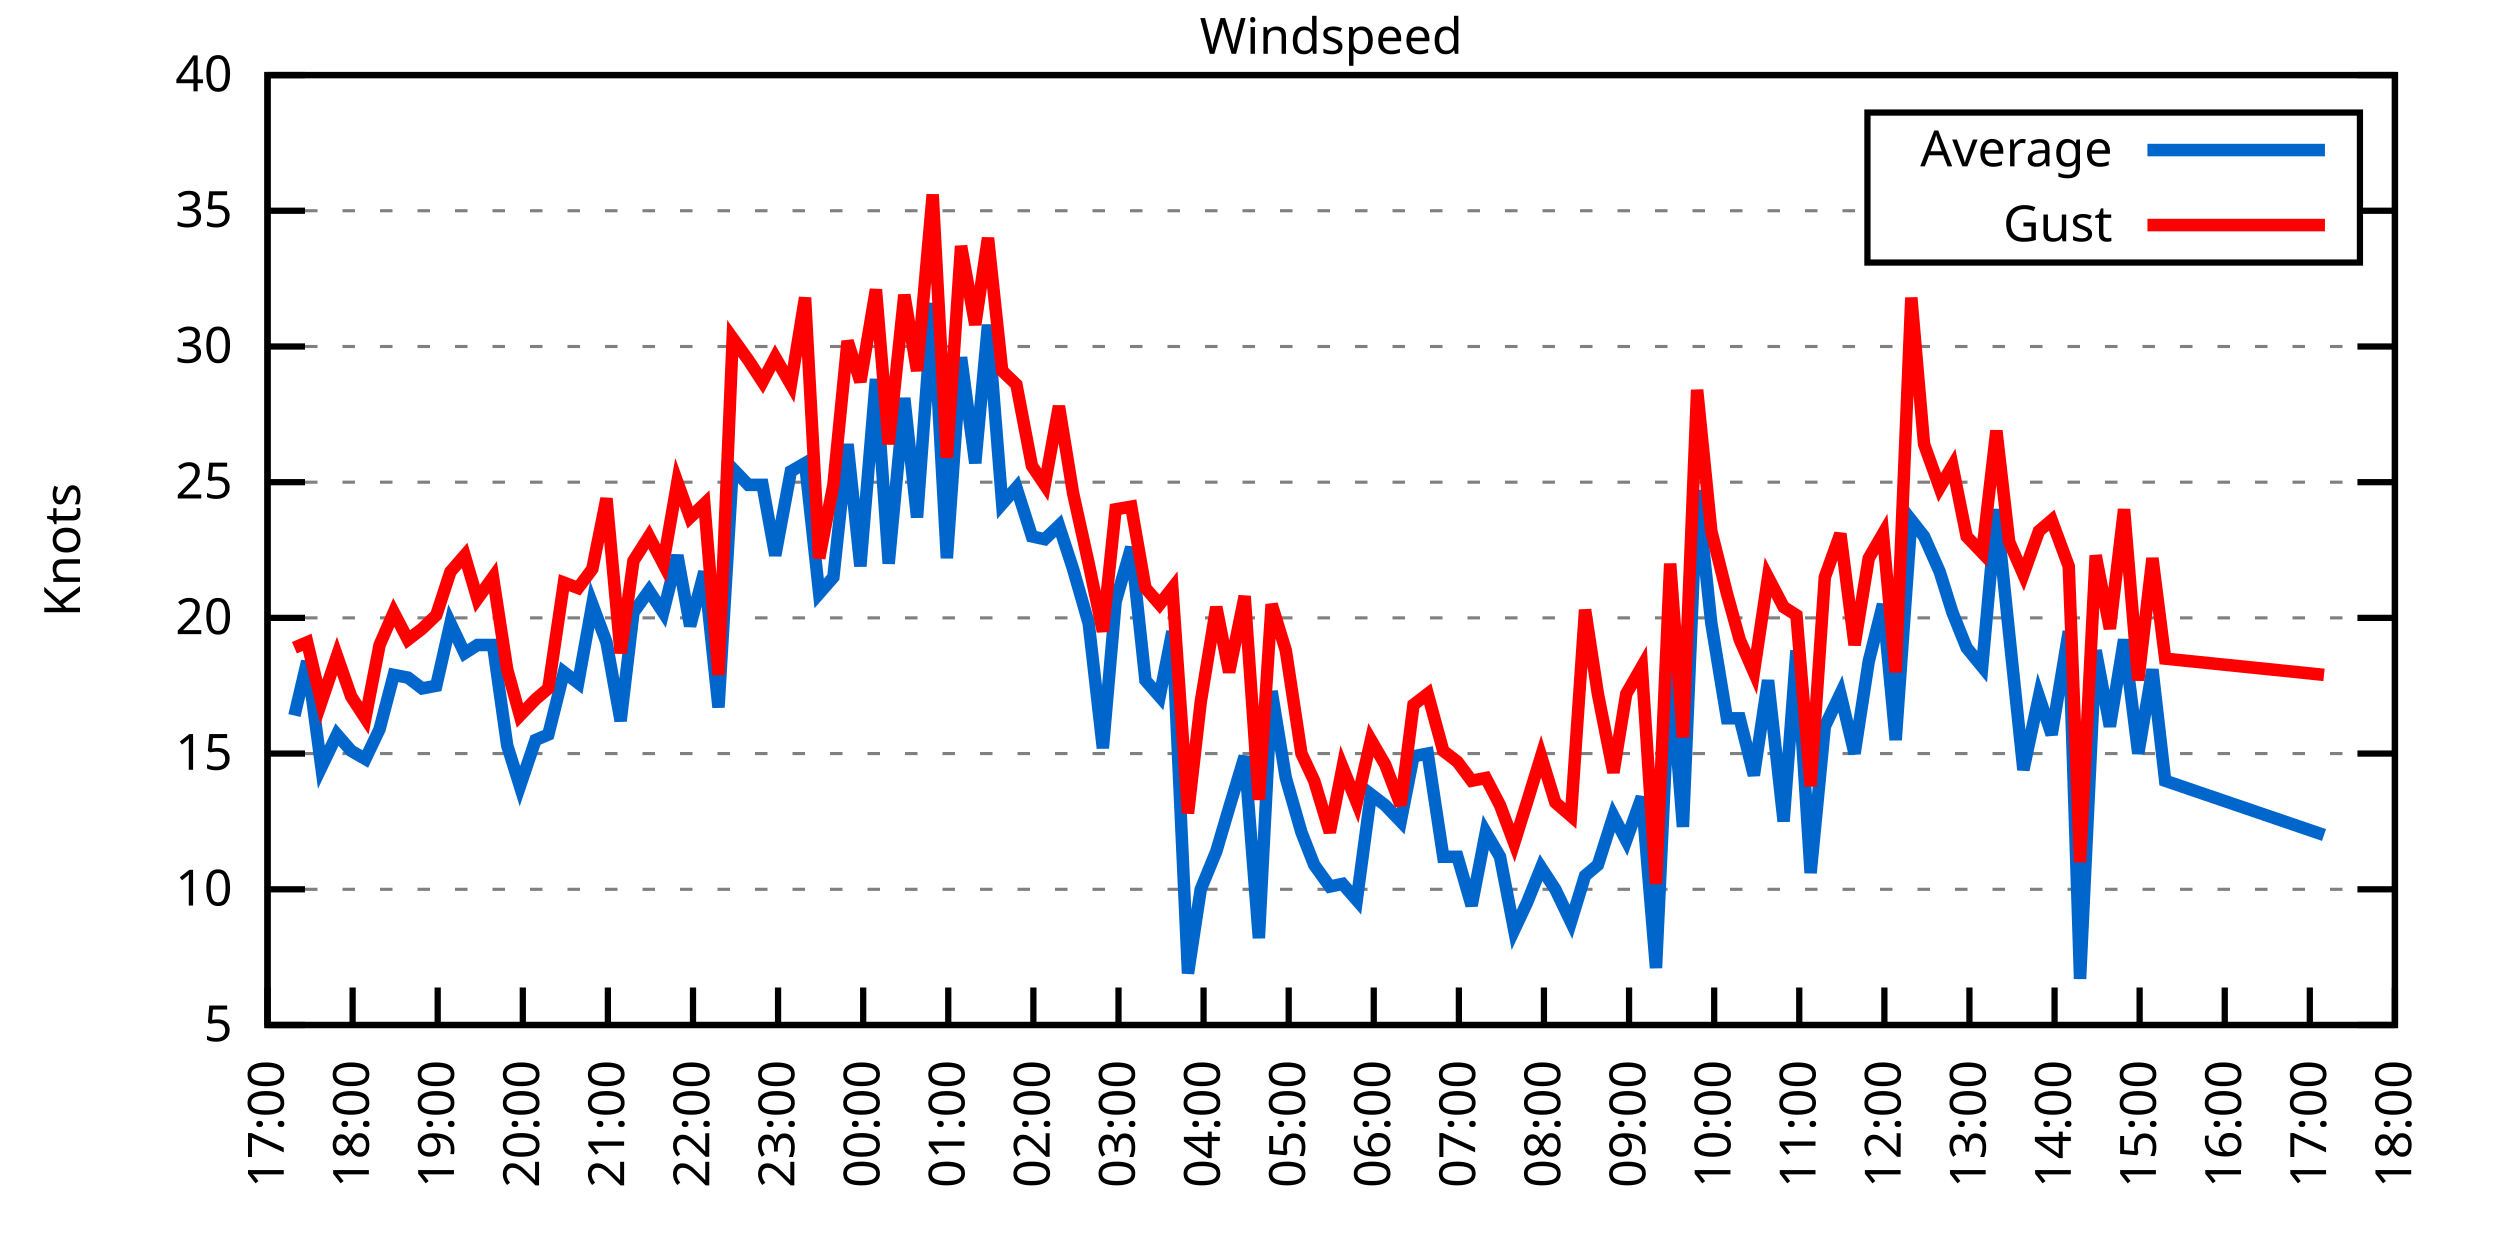
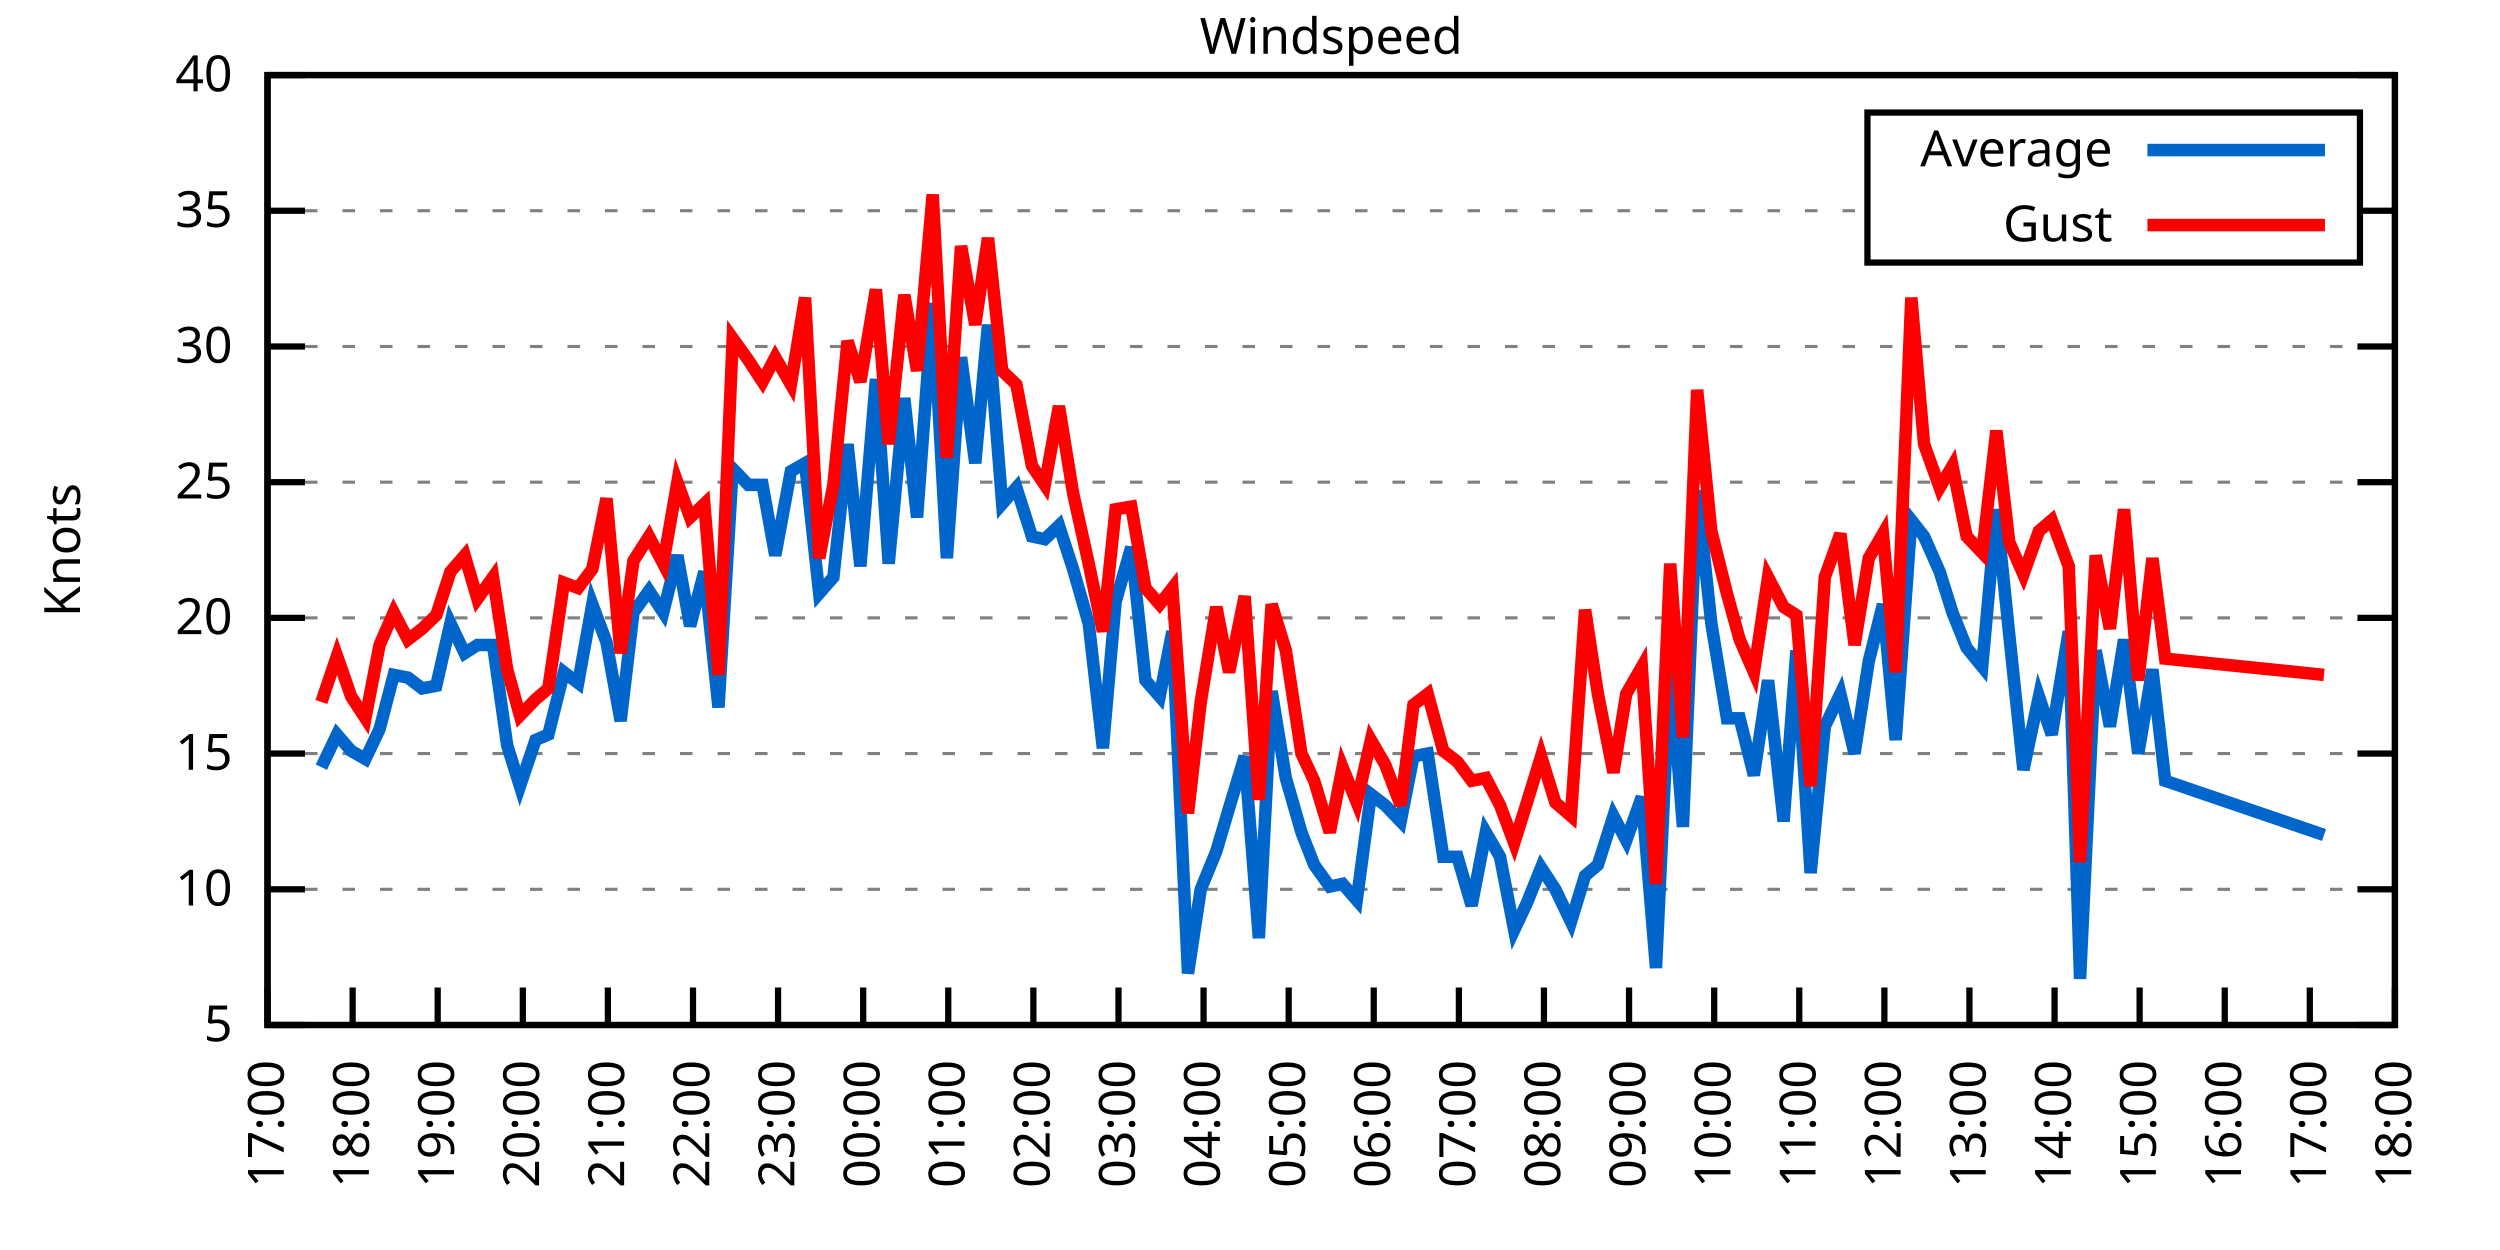
<svg xmlns="http://www.w3.org/2000/svg" xmlns:xlink="http://www.w3.org/1999/xlink" width="400" height="200" viewBox="0 0 400 200">
  <g id="gnuplot_canvas">
    <rect x="0" y="0" width="400" height="200" fill="none" />
    <defs>
      <circle id="gpDot" r="0.5" stroke-width="0.5" stroke="currentColor" />
      <path id="gpPt0" stroke-width="0.333" stroke="currentColor" d="M-1,0 h2 M0,-1 v2" />
      <path id="gpPt1" stroke-width="0.333" stroke="currentColor" d="M-1,-1 L1,1 M1,-1 L-1,1" />
      <path id="gpPt2" stroke-width="0.333" stroke="currentColor" d="M-1,0 L1,0 M0,-1 L0,1 M-1,-1 L1,1 M-1,1 L1,-1" />
      <rect id="gpPt3" stroke-width="0.333" stroke="currentColor" x="-1" y="-1" width="2" height="2" />
      <rect id="gpPt4" stroke-width="0.333" stroke="currentColor" fill="currentColor" x="-1" y="-1" width="2" height="2" />
      <circle id="gpPt5" stroke-width="0.333" stroke="currentColor" cx="0" cy="0" r="1" />
      <use xlink:href="#gpPt5" id="gpPt6" fill="currentColor" stroke="none" />
      <path id="gpPt7" stroke-width="0.333" stroke="currentColor" d="M0,-1.33 L-1.33,0.67 L1.33,0.67 z" />
      <use xlink:href="#gpPt7" id="gpPt8" fill="currentColor" stroke="none" />
      <use xlink:href="#gpPt7" id="gpPt9" stroke="currentColor" transform="rotate(180)" />
      <use xlink:href="#gpPt9" id="gpPt10" fill="currentColor" stroke="none" />
      <use xlink:href="#gpPt3" id="gpPt11" stroke="currentColor" transform="rotate(45)" />
      <use xlink:href="#gpPt11" id="gpPt12" fill="currentColor" stroke="none" />
      <path id="gpPt13" stroke-width="0.333" stroke="currentColor" d="M0,1.330 L1.265,0.411 L0.782,-1.067 L-0.782,-1.076 L-1.265,0.411 z" />
      <use xlink:href="#gpPt13" id="gpPt14" fill="currentColor" stroke="none" />
      <filter id="textbox" filterUnits="objectBoundingBox" x="0" y="0" height="1" width="1">
        <feFlood flood-color="white" flood-opacity="1" result="bgnd" />
        <feComposite in="SourceGraphic" in2="bgnd" operator="atop" />
      </filter>
      <filter id="greybox" filterUnits="objectBoundingBox" x="0" y="0" height="1" width="1">
        <feFlood flood-color="lightgrey" flood-opacity="1" result="grey" />
        <feComposite in="SourceGraphic" in2="grey" operator="atop" />
      </filter>
    </defs>
    <g fill="none" color="white" stroke="currentColor" stroke-width="1.00" stroke-linecap="butt" stroke-linejoin="miter">
</g>
    <g fill="none" color="black" stroke="currentColor" stroke-width="1.00" stroke-linecap="butt" stroke-linejoin="miter">
      <g stroke="none" shape-rendering="crispEdges">
        <polygon fill="rgb(255, 255, 255)" points="42.80,164.00 383.18,164.00 383.18,12.02 42.80,12.02 " />
      </g>
    </g>
    <g fill="none" color="black" stroke="currentColor" stroke-width="1.00" stroke-linecap="butt" stroke-linejoin="miter">
</g>
    <g fill="none" color="black" stroke="black" stroke-width="0.50" stroke-linecap="butt" stroke-linejoin="miter">
</g>
    <g fill="none" color="gray" stroke="currentColor" stroke-width="0.50" stroke-linecap="butt" stroke-linejoin="miter">
      <path stroke="gray" stroke-dasharray="2,4" class="gridline" d="M42.80,164.00 L383.19,164.00  " />
    </g>
    <g fill="none" color="gray" stroke="gray" stroke-width="1.00" stroke-linecap="butt" stroke-linejoin="miter">
</g>
    <g fill="none" color="black" stroke="currentColor" stroke-width="1.00" stroke-linecap="butt" stroke-linejoin="miter">
      <path stroke="black" d="M42.80,164.00 L48.80,164.00 M383.19,164.00 L377.19,164.00  " />
      <g transform="translate(37.20,166.60)" stroke="none" fill="black" font-family="Sans" font-size="8.00" text-anchor="end">
        <text>
          <tspan font-family="Sans"> 5</tspan>
        </text>
      </g>
    </g>
    <g fill="none" color="black" stroke="currentColor" stroke-width="1.00" stroke-linecap="butt" stroke-linejoin="miter">
</g>
    <g fill="none" color="black" stroke="black" stroke-width="0.50" stroke-linecap="butt" stroke-linejoin="miter">
</g>
    <g fill="none" color="gray" stroke="currentColor" stroke-width="0.50" stroke-linecap="butt" stroke-linejoin="miter">
      <path stroke="gray" stroke-dasharray="2,4" class="gridline" d="M42.80,142.29 L383.19,142.29  " />
    </g>
    <g fill="none" color="gray" stroke="gray" stroke-width="1.00" stroke-linecap="butt" stroke-linejoin="miter">
</g>
    <g fill="none" color="black" stroke="currentColor" stroke-width="1.00" stroke-linecap="butt" stroke-linejoin="miter">
      <path stroke="black" d="M42.80,142.29 L48.80,142.29 M383.19,142.29 L377.19,142.29  " />
      <g transform="translate(37.20,144.89)" stroke="none" fill="black" font-family="Sans" font-size="8.00" text-anchor="end">
        <text>
          <tspan font-family="Sans"> 10</tspan>
        </text>
      </g>
    </g>
    <g fill="none" color="black" stroke="currentColor" stroke-width="1.00" stroke-linecap="butt" stroke-linejoin="miter">
</g>
    <g fill="none" color="black" stroke="black" stroke-width="0.50" stroke-linecap="butt" stroke-linejoin="miter">
</g>
    <g fill="none" color="gray" stroke="currentColor" stroke-width="0.50" stroke-linecap="butt" stroke-linejoin="miter">
      <path stroke="gray" stroke-dasharray="2,4" class="gridline" d="M42.80,120.57 L383.19,120.57  " />
    </g>
    <g fill="none" color="gray" stroke="gray" stroke-width="1.00" stroke-linecap="butt" stroke-linejoin="miter">
</g>
    <g fill="none" color="black" stroke="currentColor" stroke-width="1.00" stroke-linecap="butt" stroke-linejoin="miter">
      <path stroke="black" d="M42.80,120.57 L48.80,120.57 M383.19,120.57 L377.19,120.57  " />
      <g transform="translate(37.20,123.17)" stroke="none" fill="black" font-family="Sans" font-size="8.00" text-anchor="end">
        <text>
          <tspan font-family="Sans"> 15</tspan>
        </text>
      </g>
    </g>
    <g fill="none" color="black" stroke="currentColor" stroke-width="1.00" stroke-linecap="butt" stroke-linejoin="miter">
</g>
    <g fill="none" color="black" stroke="black" stroke-width="0.50" stroke-linecap="butt" stroke-linejoin="miter">
</g>
    <g fill="none" color="gray" stroke="currentColor" stroke-width="0.50" stroke-linecap="butt" stroke-linejoin="miter">
      <path stroke="gray" stroke-dasharray="2,4" class="gridline" d="M42.80,98.86 L383.19,98.86  " />
    </g>
    <g fill="none" color="gray" stroke="gray" stroke-width="1.00" stroke-linecap="butt" stroke-linejoin="miter">
</g>
    <g fill="none" color="black" stroke="currentColor" stroke-width="1.00" stroke-linecap="butt" stroke-linejoin="miter">
      <path stroke="black" d="M42.80,98.86 L48.80,98.86 M383.19,98.86 L377.19,98.86  " />
      <g transform="translate(37.20,101.46)" stroke="none" fill="black" font-family="Sans" font-size="8.00" text-anchor="end">
        <text>
          <tspan font-family="Sans"> 20</tspan>
        </text>
      </g>
    </g>
    <g fill="none" color="black" stroke="currentColor" stroke-width="1.00" stroke-linecap="butt" stroke-linejoin="miter">
</g>
    <g fill="none" color="black" stroke="black" stroke-width="0.50" stroke-linecap="butt" stroke-linejoin="miter">
</g>
    <g fill="none" color="gray" stroke="currentColor" stroke-width="0.50" stroke-linecap="butt" stroke-linejoin="miter">
      <path stroke="gray" stroke-dasharray="2,4" class="gridline" d="M42.80,77.15 L383.19,77.15  " />
    </g>
    <g fill="none" color="gray" stroke="gray" stroke-width="1.00" stroke-linecap="butt" stroke-linejoin="miter">
</g>
    <g fill="none" color="black" stroke="currentColor" stroke-width="1.00" stroke-linecap="butt" stroke-linejoin="miter">
      <path stroke="black" d="M42.80,77.15 L48.80,77.15 M383.19,77.15 L377.19,77.15  " />
      <g transform="translate(37.20,79.75)" stroke="none" fill="black" font-family="Sans" font-size="8.00" text-anchor="end">
        <text>
          <tspan font-family="Sans"> 25</tspan>
        </text>
      </g>
    </g>
    <g fill="none" color="black" stroke="currentColor" stroke-width="1.00" stroke-linecap="butt" stroke-linejoin="miter">
</g>
    <g fill="none" color="black" stroke="black" stroke-width="0.50" stroke-linecap="butt" stroke-linejoin="miter">
</g>
    <g fill="none" color="gray" stroke="currentColor" stroke-width="0.50" stroke-linecap="butt" stroke-linejoin="miter">
      <path stroke="gray" stroke-dasharray="2,4" class="gridline" d="M42.80,55.44 L383.19,55.44  " />
    </g>
    <g fill="none" color="gray" stroke="gray" stroke-width="1.00" stroke-linecap="butt" stroke-linejoin="miter">
</g>
    <g fill="none" color="black" stroke="currentColor" stroke-width="1.00" stroke-linecap="butt" stroke-linejoin="miter">
      <path stroke="black" d="M42.80,55.44 L48.80,55.44 M383.19,55.44 L377.19,55.44  " />
      <g transform="translate(37.20,58.04)" stroke="none" fill="black" font-family="Sans" font-size="8.00" text-anchor="end">
        <text>
          <tspan font-family="Sans"> 30</tspan>
        </text>
      </g>
    </g>
    <g fill="none" color="black" stroke="currentColor" stroke-width="1.00" stroke-linecap="butt" stroke-linejoin="miter">
</g>
    <g fill="none" color="black" stroke="black" stroke-width="0.50" stroke-linecap="butt" stroke-linejoin="miter">
</g>
    <g fill="none" color="gray" stroke="currentColor" stroke-width="0.50" stroke-linecap="butt" stroke-linejoin="miter">
      <path stroke="gray" stroke-dasharray="2,4" class="gridline" d="M42.80,33.72 L298.79,33.72 M377.59,33.72 L383.19,33.72  " />
    </g>
    <g fill="none" color="gray" stroke="gray" stroke-width="1.00" stroke-linecap="butt" stroke-linejoin="miter">
</g>
    <g fill="none" color="black" stroke="currentColor" stroke-width="1.00" stroke-linecap="butt" stroke-linejoin="miter">
      <path stroke="black" d="M42.80,33.72 L48.80,33.72 M383.19,33.72 L377.19,33.72  " />
      <g transform="translate(37.20,36.32)" stroke="none" fill="black" font-family="Sans" font-size="8.00" text-anchor="end">
        <text>
          <tspan font-family="Sans"> 35</tspan>
        </text>
      </g>
    </g>
    <g fill="none" color="black" stroke="currentColor" stroke-width="1.00" stroke-linecap="butt" stroke-linejoin="miter">
</g>
    <g fill="none" color="black" stroke="black" stroke-width="0.50" stroke-linecap="butt" stroke-linejoin="miter">
</g>
    <g fill="none" color="gray" stroke="currentColor" stroke-width="0.50" stroke-linecap="butt" stroke-linejoin="miter">
      <path stroke="gray" stroke-dasharray="2,4" class="gridline" d="M42.80,12.01 L383.19,12.01  " />
    </g>
    <g fill="none" color="gray" stroke="gray" stroke-width="1.00" stroke-linecap="butt" stroke-linejoin="miter">
</g>
    <g fill="none" color="black" stroke="currentColor" stroke-width="1.00" stroke-linecap="butt" stroke-linejoin="miter">
      <path stroke="black" d="M42.80,12.01 L48.80,12.01 M383.19,12.01 L377.19,12.01  " />
      <g transform="translate(37.20,14.61)" stroke="none" fill="black" font-family="Sans" font-size="8.00" text-anchor="end">
        <text>
          <tspan font-family="Sans"> 40</tspan>
        </text>
      </g>
    </g>
    <g fill="none" color="black" stroke="currentColor" stroke-width="1.00" stroke-linecap="butt" stroke-linejoin="miter">
      <path stroke="black" d="M42.80,164.00 L42.80,158.00  " />
      <g transform="translate(45.40,169.60) rotate(270.00)" stroke="none" fill="black" font-family="Sans" font-size="8.00" text-anchor="end">
        <text>
          <tspan font-family="Sans">17:00</tspan>
        </text>
      </g>
    </g>
    <g fill="none" color="black" stroke="currentColor" stroke-width="1.00" stroke-linecap="butt" stroke-linejoin="miter">
      <path stroke="black" d="M56.42,164.00 L56.42,158.00  " />
      <g transform="translate(59.02,169.60) rotate(270.00)" stroke="none" fill="black" font-family="Sans" font-size="8.00" text-anchor="end">
        <text>
          <tspan font-family="Sans">18:00</tspan>
        </text>
      </g>
    </g>
    <g fill="none" color="black" stroke="currentColor" stroke-width="1.00" stroke-linecap="butt" stroke-linejoin="miter">
      <path stroke="black" d="M70.03,164.00 L70.03,158.00  " />
      <g transform="translate(72.63,169.60) rotate(270.00)" stroke="none" fill="black" font-family="Sans" font-size="8.00" text-anchor="end">
        <text>
          <tspan font-family="Sans">19:00</tspan>
        </text>
      </g>
    </g>
    <g fill="none" color="black" stroke="currentColor" stroke-width="1.00" stroke-linecap="butt" stroke-linejoin="miter">
      <path stroke="black" d="M83.65,164.00 L83.65,158.00  " />
      <g transform="translate(86.25,169.60) rotate(270.00)" stroke="none" fill="black" font-family="Sans" font-size="8.00" text-anchor="end">
        <text>
          <tspan font-family="Sans">20:00</tspan>
        </text>
      </g>
    </g>
    <g fill="none" color="black" stroke="currentColor" stroke-width="1.00" stroke-linecap="butt" stroke-linejoin="miter">
      <path stroke="black" d="M97.26,164.00 L97.26,158.00  " />
      <g transform="translate(99.86,169.60) rotate(270.00)" stroke="none" fill="black" font-family="Sans" font-size="8.00" text-anchor="end">
        <text>
          <tspan font-family="Sans">21:00</tspan>
        </text>
      </g>
    </g>
    <g fill="none" color="black" stroke="currentColor" stroke-width="1.00" stroke-linecap="butt" stroke-linejoin="miter">
      <path stroke="black" d="M110.88,164.00 L110.88,158.00  " />
      <g transform="translate(113.48,169.60) rotate(270.00)" stroke="none" fill="black" font-family="Sans" font-size="8.00" text-anchor="end">
        <text>
          <tspan font-family="Sans">22:00</tspan>
        </text>
      </g>
    </g>
    <g fill="none" color="black" stroke="currentColor" stroke-width="1.00" stroke-linecap="butt" stroke-linejoin="miter">
      <path stroke="black" d="M124.49,164.00 L124.49,158.00  " />
      <g transform="translate(127.09,169.60) rotate(270.00)" stroke="none" fill="black" font-family="Sans" font-size="8.00" text-anchor="end">
        <text>
          <tspan font-family="Sans">23:00</tspan>
        </text>
      </g>
    </g>
    <g fill="none" color="black" stroke="currentColor" stroke-width="1.00" stroke-linecap="butt" stroke-linejoin="miter">
      <path stroke="black" d="M138.11,164.00 L138.11,158.00  " />
      <g transform="translate(140.71,169.60) rotate(270.00)" stroke="none" fill="black" font-family="Sans" font-size="8.00" text-anchor="end">
        <text>
          <tspan font-family="Sans">00:00</tspan>
        </text>
      </g>
    </g>
    <g fill="none" color="black" stroke="currentColor" stroke-width="1.00" stroke-linecap="butt" stroke-linejoin="miter">
      <path stroke="black" d="M151.72,164.00 L151.72,158.00  " />
      <g transform="translate(154.32,169.60) rotate(270.00)" stroke="none" fill="black" font-family="Sans" font-size="8.00" text-anchor="end">
        <text>
          <tspan font-family="Sans">01:00</tspan>
        </text>
      </g>
    </g>
    <g fill="none" color="black" stroke="currentColor" stroke-width="1.00" stroke-linecap="butt" stroke-linejoin="miter">
      <path stroke="black" d="M165.34,164.00 L165.34,158.00  " />
      <g transform="translate(167.94,169.60) rotate(270.00)" stroke="none" fill="black" font-family="Sans" font-size="8.00" text-anchor="end">
        <text>
          <tspan font-family="Sans">02:00</tspan>
        </text>
      </g>
    </g>
    <g fill="none" color="black" stroke="currentColor" stroke-width="1.00" stroke-linecap="butt" stroke-linejoin="miter">
      <path stroke="black" d="M178.96,164.00 L178.96,158.00  " />
      <g transform="translate(181.56,169.60) rotate(270.00)" stroke="none" fill="black" font-family="Sans" font-size="8.00" text-anchor="end">
        <text>
          <tspan font-family="Sans">03:00</tspan>
        </text>
      </g>
    </g>
    <g fill="none" color="black" stroke="currentColor" stroke-width="1.00" stroke-linecap="butt" stroke-linejoin="miter">
      <path stroke="black" d="M192.57,164.00 L192.57,158.00  " />
      <g transform="translate(195.17,169.60) rotate(270.00)" stroke="none" fill="black" font-family="Sans" font-size="8.00" text-anchor="end">
        <text>
          <tspan font-family="Sans">04:00</tspan>
        </text>
      </g>
    </g>
    <g fill="none" color="black" stroke="currentColor" stroke-width="1.00" stroke-linecap="butt" stroke-linejoin="miter">
      <path stroke="black" d="M206.19,164.00 L206.19,158.00  " />
      <g transform="translate(208.79,169.60) rotate(270.00)" stroke="none" fill="black" font-family="Sans" font-size="8.00" text-anchor="end">
        <text>
          <tspan font-family="Sans">05:00</tspan>
        </text>
      </g>
    </g>
    <g fill="none" color="black" stroke="currentColor" stroke-width="1.00" stroke-linecap="butt" stroke-linejoin="miter">
      <path stroke="black" d="M219.80,164.00 L219.80,158.00  " />
      <g transform="translate(222.40,169.60) rotate(270.00)" stroke="none" fill="black" font-family="Sans" font-size="8.00" text-anchor="end">
        <text>
          <tspan font-family="Sans">06:00</tspan>
        </text>
      </g>
    </g>
    <g fill="none" color="black" stroke="currentColor" stroke-width="1.00" stroke-linecap="butt" stroke-linejoin="miter">
      <path stroke="black" d="M233.42,164.00 L233.42,158.00  " />
      <g transform="translate(236.02,169.60) rotate(270.00)" stroke="none" fill="black" font-family="Sans" font-size="8.00" text-anchor="end">
        <text>
          <tspan font-family="Sans">07:00</tspan>
        </text>
      </g>
    </g>
    <g fill="none" color="black" stroke="currentColor" stroke-width="1.00" stroke-linecap="butt" stroke-linejoin="miter">
      <path stroke="black" d="M247.03,164.00 L247.03,158.00  " />
      <g transform="translate(249.63,169.60) rotate(270.00)" stroke="none" fill="black" font-family="Sans" font-size="8.00" text-anchor="end">
        <text>
          <tspan font-family="Sans">08:00</tspan>
        </text>
      </g>
    </g>
    <g fill="none" color="black" stroke="currentColor" stroke-width="1.00" stroke-linecap="butt" stroke-linejoin="miter">
      <path stroke="black" d="M260.65,164.00 L260.65,158.00  " />
      <g transform="translate(263.25,169.60) rotate(270.00)" stroke="none" fill="black" font-family="Sans" font-size="8.00" text-anchor="end">
        <text>
          <tspan font-family="Sans">09:00</tspan>
        </text>
      </g>
    </g>
    <g fill="none" color="black" stroke="currentColor" stroke-width="1.00" stroke-linecap="butt" stroke-linejoin="miter">
      <path stroke="black" d="M274.27,164.00 L274.27,158.00  " />
      <g transform="translate(276.87,169.60) rotate(270.00)" stroke="none" fill="black" font-family="Sans" font-size="8.00" text-anchor="end">
        <text>
          <tspan font-family="Sans">10:00</tspan>
        </text>
      </g>
    </g>
    <g fill="none" color="black" stroke="currentColor" stroke-width="1.00" stroke-linecap="butt" stroke-linejoin="miter">
      <path stroke="black" d="M287.88,164.00 L287.88,158.00  " />
      <g transform="translate(290.48,169.60) rotate(270.00)" stroke="none" fill="black" font-family="Sans" font-size="8.00" text-anchor="end">
        <text>
          <tspan font-family="Sans">11:00</tspan>
        </text>
      </g>
    </g>
    <g fill="none" color="black" stroke="currentColor" stroke-width="1.00" stroke-linecap="butt" stroke-linejoin="miter">
      <path stroke="black" d="M301.50,164.00 L301.50,158.00  " />
      <g transform="translate(304.10,169.60) rotate(270.00)" stroke="none" fill="black" font-family="Sans" font-size="8.00" text-anchor="end">
        <text>
          <tspan font-family="Sans">12:00</tspan>
        </text>
      </g>
    </g>
    <g fill="none" color="black" stroke="currentColor" stroke-width="1.00" stroke-linecap="butt" stroke-linejoin="miter">
      <path stroke="black" d="M315.11,164.00 L315.11,158.00  " />
      <g transform="translate(317.71,169.60) rotate(270.00)" stroke="none" fill="black" font-family="Sans" font-size="8.00" text-anchor="end">
        <text>
          <tspan font-family="Sans">13:00</tspan>
        </text>
      </g>
    </g>
    <g fill="none" color="black" stroke="currentColor" stroke-width="1.00" stroke-linecap="butt" stroke-linejoin="miter">
      <path stroke="black" d="M328.73,164.00 L328.73,158.00  " />
      <g transform="translate(331.33,169.60) rotate(270.00)" stroke="none" fill="black" font-family="Sans" font-size="8.00" text-anchor="end">
        <text>
          <tspan font-family="Sans">14:00</tspan>
        </text>
      </g>
    </g>
    <g fill="none" color="black" stroke="currentColor" stroke-width="1.00" stroke-linecap="butt" stroke-linejoin="miter">
      <path stroke="black" d="M342.34,164.00 L342.34,158.00  " />
      <g transform="translate(344.94,169.60) rotate(270.00)" stroke="none" fill="black" font-family="Sans" font-size="8.00" text-anchor="end">
        <text>
          <tspan font-family="Sans">15:00</tspan>
        </text>
      </g>
    </g>
    <g fill="none" color="black" stroke="currentColor" stroke-width="1.00" stroke-linecap="butt" stroke-linejoin="miter">
      <path stroke="black" d="M355.96,164.00 L355.96,158.00  " />
      <g transform="translate(358.56,169.60) rotate(270.00)" stroke="none" fill="black" font-family="Sans" font-size="8.00" text-anchor="end">
        <text>
          <tspan font-family="Sans">16:00</tspan>
        </text>
      </g>
    </g>
    <g fill="none" color="black" stroke="currentColor" stroke-width="1.00" stroke-linecap="butt" stroke-linejoin="miter">
      <path stroke="black" d="M369.57,164.00 L369.57,158.00  " />
      <g transform="translate(372.17,169.60) rotate(270.00)" stroke="none" fill="black" font-family="Sans" font-size="8.00" text-anchor="end">
        <text>
          <tspan font-family="Sans">17:00</tspan>
        </text>
      </g>
    </g>
    <g fill="none" color="black" stroke="currentColor" stroke-width="1.00" stroke-linecap="butt" stroke-linejoin="miter">
      <path stroke="black" d="M383.19,164.00 L383.19,158.00  " />
      <g transform="translate(385.79,169.60) rotate(270.00)" stroke="none" fill="black" font-family="Sans" font-size="8.00" text-anchor="end">
        <text>
          <tspan font-family="Sans">18:00</tspan>
        </text>
      </g>
    </g>
    <g fill="none" color="black" stroke="currentColor" stroke-width="1.00" stroke-linecap="butt" stroke-linejoin="miter">
</g>
    <g fill="none" color="black" stroke="currentColor" stroke-width="1.00" stroke-linecap="butt" stroke-linejoin="miter">
      <path stroke="black" d="M42.80,12.01 L42.80,164.00 L383.19,164.00 L383.19,12.01 L42.80,12.01 Z  " />
    </g>
    <g fill="none" color="black" stroke="currentColor" stroke-width="1.00" stroke-linecap="butt" stroke-linejoin="miter">
</g>
    <g fill="none" color="black" stroke="currentColor" stroke-width="1.00" stroke-linecap="butt" stroke-linejoin="miter">
      <path stroke="black" d="M298.79,42.01 L298.79,18.01 L377.59,18.01 L377.59,42.01 L298.79,42.01 Z  " />
    </g>
    <g id="Windspeed_plot_1">
      <g fill="none" color="white" stroke="black" stroke-width="2.00" stroke-linecap="butt" stroke-linejoin="miter">
</g>
      <g fill="none" color="black" stroke="currentColor" stroke-width="2.00" stroke-linecap="butt" stroke-linejoin="miter">
        <g transform="translate(337.99,26.61)" stroke="none" fill="black" font-family="Sans" font-size="8.00" text-anchor="end">
          <text>
            <tspan font-family="Sans">Average</tspan>
          </text>
        </g>
      </g>
      <g fill="none" color="black" stroke="currentColor" stroke-width="2.00" stroke-linecap="butt" stroke-linejoin="miter">
-         <path stroke="rgb(  0, 102, 204)" d="M343.59,24.01 L371.99,24.01 M47.11,114.49 L49.15,105.81 L51.42,122.75 L53.92,117.53 L56.19,120.14 L58.46,121.44   L60.73,116.67 L63.00,107.98 L65.27,108.42 L67.54,110.15 L69.80,109.72 L72.07,99.73 L74.34,104.51 L76.39,103.20   L78.88,103.20 L81.15,119.27 L83.19,125.79 L85.69,118.40 L87.73,117.53 L90.23,107.55 L92.50,109.28 L94.77,96.69   L97.04,102.77 L99.30,115.36 L101.35,97.99 L103.84,94.52 L106.11,97.99 L108.38,88.87 L110.42,100.16 L112.69,91.48   L114.96,113.19 L117.23,74.98 L119.73,77.58 L122.00,77.58 L124.04,88.87 L126.54,75.41 L128.81,74.11 L131.07,94.95   L133.34,92.35 L135.61,71.07 L137.66,90.61 L140.15,60.65 L142.19,90.18 L144.69,63.69 L146.73,82.79 L149.23,48.49   L151.50,89.31 L153.77,57.17 L156.04,74.11 L158.08,51.96 L160.35,80.62 L162.62,78.02 L165.11,85.83 L167.16,86.27   L169.43,84.10 L171.69,91.04 L174.19,99.73 L176.46,119.71 L178.50,96.26 L181.00,87.57 L183.27,108.85 L185.54,111.45   L187.58,101.03 L190.08,155.75 L192.12,142.29 L194.61,136.21 L196.66,129.26 L199.15,121.01 L201.42,150.10 L203.46,110.59   L205.73,124.48 L208.23,133.17 L210.27,138.38 L212.77,141.85 L214.81,141.42 L217.08,144.02 L219.35,127.09 L221.62,128.83   L224.11,131.43 L226.16,121.01 L228.43,120.57 L230.92,137.08 L233.19,137.08 L235.46,144.89 L237.73,133.17 L240.00,137.08   L242.27,148.80 L244.31,144.46 L246.58,138.81 L248.85,142.29 L251.35,147.50 L253.61,140.12 L255.66,138.38 L258.15,130.56   L260.20,134.47 L262.69,127.52 L264.96,154.88 L267.23,106.24 L269.27,132.30 L271.54,78.45 L273.81,99.73 L276.31,114.93   L278.35,114.93 L280.62,124.05 L282.89,108.85 L285.38,131.43 L287.43,104.07 L289.70,139.68 L291.97,116.23 L294.46,111.02   L296.73,120.57 L299.00,105.81 L301.27,96.69 L303.31,118.40 L305.81,83.23 L307.85,85.83 L310.35,91.48 L312.39,97.99   L314.66,103.64 L317.15,106.68 L319.42,81.49 L321.47,101.47 L323.74,123.18 L326.23,111.45 L328.27,117.53 L331.00,101.03   L332.81,156.62 L335.31,104.07 L337.58,116.23 L339.85,102.34 L342.12,120.57 L344.39,107.11 L346.43,124.92 L371.84,133.60    " />
+         <path stroke="rgb(  0, 102, 204)" d="M343.59,24.01 L371.99,24.01 M51.42,122.75 L53.92,117.53 L56.19,120.14 L58.46,121.44 L60.73,116.67 L63.00,107.98   L65.27,108.42 L67.54,110.15 L69.80,109.72 L72.07,99.73 L74.34,104.51 L76.39,103.20 L78.88,103.20 L81.15,119.27   L83.19,125.79 L85.69,118.40 L87.73,117.53 L90.23,107.55 L92.50,109.28 L94.77,96.69 L97.04,102.77 L99.30,115.36   L101.35,97.99 L103.84,94.52 L106.11,97.99 L108.38,88.87 L110.42,100.16 L112.69,91.48 L114.96,113.19 L117.23,74.98   L119.73,77.58 L122.00,77.58 L124.04,88.87 L126.54,75.41 L128.81,74.11 L131.07,94.95 L133.34,92.35 L135.61,71.07   L137.66,90.61 L140.15,60.65 L142.19,90.18 L144.69,63.69 L146.73,82.79 L149.23,48.49 L151.50,89.31 L153.77,57.17   L156.04,74.11 L158.08,51.96 L160.35,80.62 L162.62,78.02 L165.11,85.83 L167.16,86.27 L169.43,84.10 L171.69,91.04   L174.19,99.73 L176.46,119.71 L178.50,96.26 L181.00,87.57 L183.27,108.85 L185.54,111.45 L187.58,101.03 L190.08,155.75   L192.12,142.29 L194.61,136.21 L196.66,129.26 L199.15,121.01 L201.42,150.10 L203.46,110.59 L205.73,124.48 L208.23,133.17   L210.27,138.38 L212.77,141.85 L214.81,141.42 L217.08,144.02 L219.35,127.09 L221.62,128.83 L224.11,131.43 L226.16,121.01   L228.43,120.57 L230.92,137.08 L233.19,137.08 L235.46,144.89 L237.73,133.17 L240.00,137.08 L242.27,148.80 L244.31,144.46   L246.58,138.81 L248.85,142.29 L251.35,147.50 L253.61,140.12 L255.66,138.38 L258.15,130.56 L260.20,134.47 L262.69,127.52   L264.96,154.88 L267.23,106.24 L269.27,132.30 L271.54,78.45 L273.81,99.73 L276.31,114.93 L278.35,114.93 L280.62,124.05   L282.89,108.85 L285.38,131.43 L287.43,104.07 L289.70,139.68 L291.97,116.23 L294.46,111.02 L296.73,120.57 L299.00,105.81   L301.27,96.69 L303.31,118.40 L305.81,83.23 L307.85,85.83 L310.35,91.48 L312.39,97.99 L314.66,103.64 L317.15,106.68   L319.42,81.49 L321.47,101.47 L323.74,123.18 L326.23,111.45 L328.27,117.53 L331.00,101.03 L332.81,156.62 L335.31,104.07   L337.58,116.23 L339.85,102.34 L342.12,120.57 L344.39,107.11 L346.43,124.92 L371.84,133.60  " />
      </g>
    </g>
    <g id="Windspeed_plot_2">
      <g fill="none" color="black" stroke="currentColor" stroke-width="2.00" stroke-linecap="butt" stroke-linejoin="miter">
        <g transform="translate(337.99,38.61)" stroke="none" fill="black" font-family="Sans" font-size="8.00" text-anchor="end">
          <text>
            <tspan font-family="Sans">Gust</tspan>
          </text>
        </g>
      </g>
      <g fill="none" color="black" stroke="currentColor" stroke-width="2.00" stroke-linecap="butt" stroke-linejoin="miter">
-         <path stroke="rgb(255,   0,   0)" d="M343.59,36.01 L371.99,36.01 M47.11,103.64 L49.15,102.77 L51.42,112.32 L53.92,104.94 L56.19,111.45 L58.46,114.93   L60.73,103.20 L63.00,97.99 L65.27,102.34 L67.54,100.60 L69.80,98.43 L72.07,91.48 L74.34,88.87 L76.39,95.82   L78.88,92.35 L81.15,107.11 L83.19,114.49 L85.69,111.89 L87.73,110.15 L90.23,93.22 L92.50,94.08 L94.77,91.04   L97.04,79.75 L99.30,104.51 L101.35,89.74 L103.84,85.83 L106.11,90.18 L108.38,77.15 L110.42,82.79 L112.69,80.62   L114.96,107.98 L117.23,54.13 L119.73,57.61 L122.00,61.08 L124.04,57.17 L126.54,61.52 L128.81,47.62 L131.07,89.31   L133.34,77.58 L135.61,54.57 L137.66,61.08 L140.15,46.32 L142.19,71.07 L144.69,47.18 L146.73,59.34 L149.23,31.12   L151.50,73.24 L153.77,39.37 L156.04,51.96 L158.08,38.07 L160.35,59.34 L162.62,61.52 L165.11,74.54 L167.16,77.58   L169.43,64.99 L171.69,78.89 L174.19,90.18 L176.46,101.03 L178.50,81.49 L181.00,81.06 L183.27,94.08 L185.54,96.69   L187.58,94.08 L190.08,130.13 L192.12,112.32 L194.61,97.12 L196.66,107.55 L199.15,95.39 L201.42,127.96 L203.46,96.69   L205.73,104.07 L208.23,120.57 L210.27,124.92 L212.77,133.17 L214.81,122.75 L217.08,128.39 L219.35,118.40 L221.62,122.31   L224.11,128.83 L226.16,112.76 L228.43,111.02 L230.92,120.14 L233.19,121.88 L235.46,124.92 L237.73,124.48 L240.00,128.83   L242.27,134.90 L244.31,128.39 L246.58,121.01 L248.85,128.39 L251.35,130.56 L253.61,97.56 L255.66,111.02 L258.15,123.61   L260.20,111.02 L262.69,106.68 L264.96,141.42 L267.23,90.18 L269.27,117.97 L271.54,62.38 L273.81,84.97 L276.31,94.95   L278.35,102.34 L280.62,107.55 L282.89,92.35 L285.38,97.12 L287.43,98.43 L289.70,125.79 L291.97,92.35 L294.46,85.40   L296.73,103.20 L299.00,89.31 L301.27,85.40 L303.31,107.55 L305.81,47.62 L307.85,71.07 L310.35,78.02 L312.39,74.54   L314.66,85.83 L317.15,88.44 L319.42,68.90 L321.47,86.70 L323.74,91.91 L326.23,84.97 L328.27,83.23 L331.00,90.61   L332.81,137.94 L335.31,88.87 L337.58,100.60 L339.85,81.49 L342.12,108.85 L344.39,89.31 L346.43,105.38 L371.84,107.98    " />
+         <path stroke="rgb(255,   0,   0)" d="M343.59,36.01 L371.99,36.01 M51.42,112.32 L53.92,104.94 L56.19,111.45 L58.46,114.93 L60.73,103.20 L63.00,97.99   L65.27,102.34 L67.54,100.60 L69.80,98.43 L72.07,91.48 L74.34,88.87 L76.39,95.82 L78.88,92.35 L81.15,107.11   L83.19,114.49 L85.69,111.89 L87.73,110.15 L90.23,93.22 L92.50,94.08 L94.77,91.04 L97.04,79.75 L99.30,104.51   L101.35,89.74 L103.84,85.83 L106.11,90.18 L108.38,77.15 L110.42,82.79 L112.69,80.62 L114.96,107.98 L117.23,54.13   L119.73,57.61 L122.00,61.08 L124.04,57.17 L126.54,61.52 L128.81,47.62 L131.07,89.31 L133.34,77.58 L135.61,54.57   L137.66,61.08 L140.15,46.32 L142.19,71.07 L144.69,47.18 L146.73,59.34 L149.23,31.12 L151.50,73.24 L153.77,39.37   L156.04,51.96 L158.08,38.07 L160.35,59.34 L162.62,61.52 L165.11,74.54 L167.16,77.58 L169.43,64.99 L171.69,78.89   L174.19,90.18 L176.46,101.03 L178.50,81.49 L181.00,81.06 L183.27,94.08 L185.54,96.69 L187.58,94.08 L190.08,130.13   L192.12,112.32 L194.61,97.12 L196.66,107.55 L199.15,95.39 L201.42,127.96 L203.46,96.69 L205.73,104.07 L208.23,120.57   L210.27,124.92 L212.77,133.17 L214.81,122.75 L217.08,128.39 L219.35,118.40 L221.62,122.31 L224.11,128.83 L226.16,112.76   L228.43,111.02 L230.92,120.14 L233.19,121.88 L235.46,124.92 L237.73,124.48 L240.00,128.83 L242.27,134.90 L244.31,128.39   L246.58,121.01 L248.85,128.39 L251.35,130.56 L253.61,97.56 L255.66,111.02 L258.15,123.61 L260.20,111.02 L262.69,106.68   L264.96,141.42 L267.23,90.18 L269.27,117.97 L271.54,62.38 L273.81,84.97 L276.31,94.95 L278.35,102.34 L280.62,107.55   L282.89,92.35 L285.38,97.12 L287.43,98.43 L289.70,125.79 L291.97,92.35 L294.46,85.40 L296.73,103.20 L299.00,89.31   L301.27,85.40 L303.31,107.55 L305.81,47.62 L307.85,71.07 L310.35,78.02 L312.39,74.54 L314.66,85.83 L317.15,88.44   L319.42,68.90 L321.47,86.70 L323.74,91.91 L326.23,84.97 L328.27,83.23 L331.00,90.61 L332.81,137.94 L335.31,88.87   L337.58,100.60 L339.85,81.49 L342.12,108.85 L344.39,89.31 L346.43,105.38 L371.84,107.98  " />
      </g>
    </g>
    <g fill="none" color="black" stroke="currentColor" stroke-width="2.00" stroke-linecap="butt" stroke-linejoin="miter">
</g>
    <g fill="none" color="black" stroke="black" stroke-width="1.00" stroke-linecap="butt" stroke-linejoin="miter">
</g>
    <g fill="none" color="black" stroke="currentColor" stroke-width="1.00" stroke-linecap="butt" stroke-linejoin="miter">
      <path stroke="black" d="M42.80,12.01 L42.80,164.00 L383.19,164.00 L383.19,12.01 L42.80,12.01 Z  " />
      <g transform="translate(12.80,88.01) rotate(270.00)" stroke="none" fill="black" font-family="Sans" font-size="8.00" text-anchor="middle">
        <text>
          <tspan font-family="Sans">Knots</tspan>
        </text>
      </g>
    </g>
    <g fill="none" color="black" stroke="currentColor" stroke-width="1.00" stroke-linecap="butt" stroke-linejoin="miter">
</g>
    <g fill="none" color="black" stroke="currentColor" stroke-width="1.00" stroke-linecap="butt" stroke-linejoin="miter">
      <g transform="translate(212.99,8.61)" stroke="none" fill="black" font-family="Sans" font-size="8.00" text-anchor="middle">
        <text>
          <tspan font-family="Sans">Windspeed</tspan>
        </text>
      </g>
    </g>
    <g fill="none" color="black" stroke="currentColor" stroke-width="1.00" stroke-linecap="butt" stroke-linejoin="miter">
</g>
  </g>
</svg>
